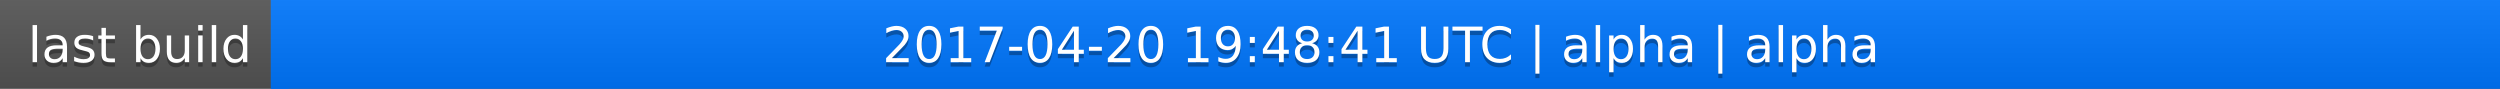
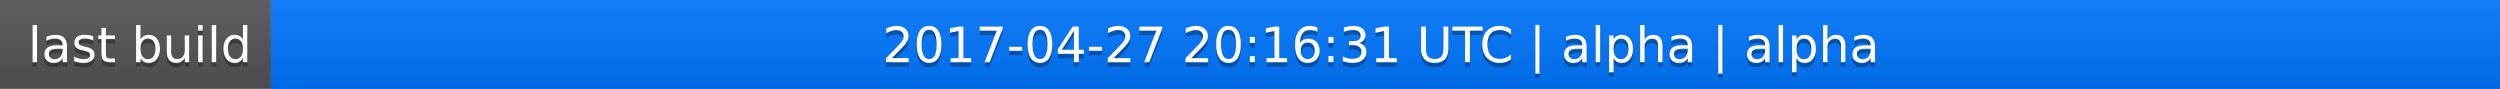
<svg xmlns="http://www.w3.org/2000/svg" width="563" height="20">
  <linearGradient id="a" x2="0" y2="100%">
    <stop offset="0" stop-color="#bbb" stop-opacity=".1" />
    <stop offset="1" stop-opacity=".1" />
  </linearGradient>
  <rect rx="0" width="563" height="20" fill="#555" />
  <rect rx="0" x="61" width="502" height="20" fill="#07f" />
  <path fill="#07f" d="M61 0h4v20h-4z" />
  <rect rx="0" width="563" height="20" fill="url(#a)" />
  <g fill="#fff" text-anchor="middle" font-family="DejaVu Sans,Verdana,Geneva,sans-serif" font-size="11">
    <text x="31.5" y="15" fill="#010101" fill-opacity=".3">last build</text>
    <text x="31.5" y="14">last build</text>
-     <text x="311" y="15" fill="#010101" fill-opacity=".3">2017-04-20 19:48:41 UTC | alpha | alpha</text>
-     <text x="311" y="14">2017-04-20 19:48:41 UTC | alpha | alpha</text>
+     <text x="311" y="15" fill="#010101" fill-opacity=".3">2017-04-27 20:16:31 UTC | alpha | alpha</text>
+     <text x="311" y="14">2017-04-27 20:16:31 UTC | alpha | alpha</text>
  </g>
</svg>
